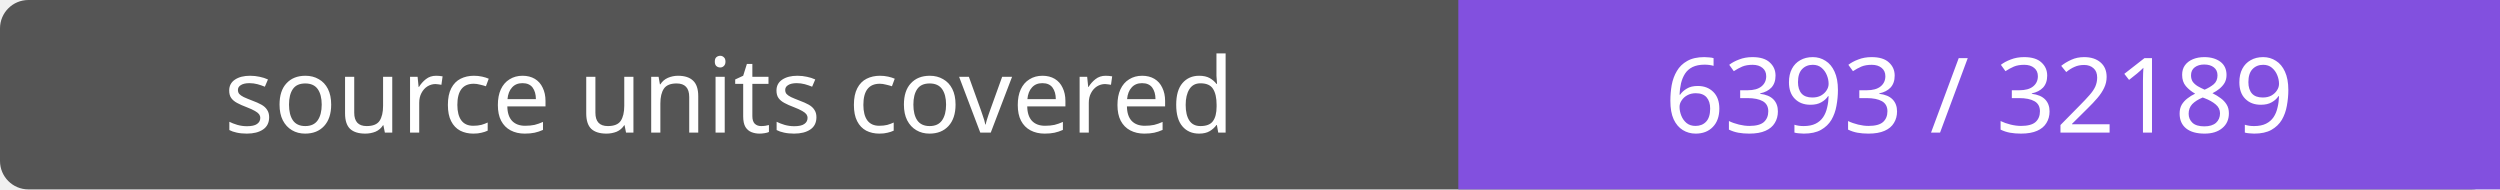
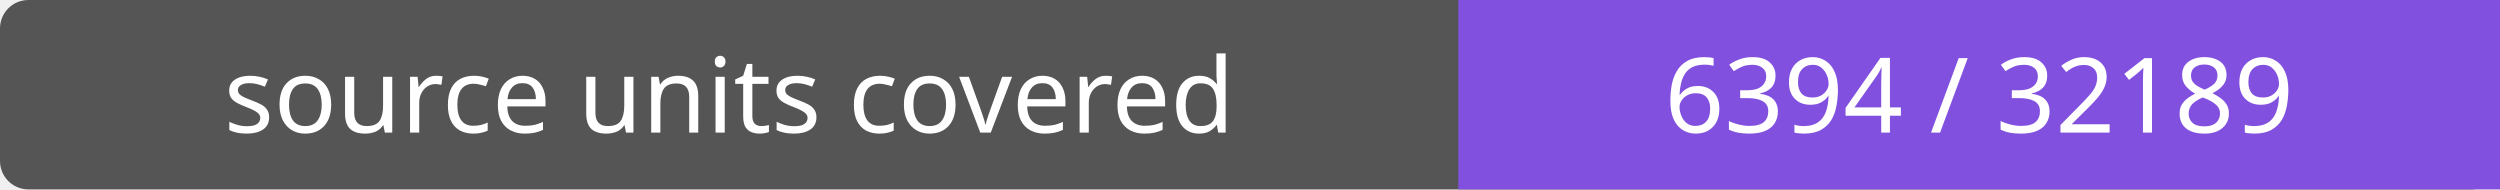
- <svg xmlns="http://www.w3.org/2000/svg" width="264" height="20" role="img" aria-label="source units covered: 6393 / 32189">
+ <svg xmlns="http://www.w3.org/2000/svg" width="264" height="20" role="img" aria-label="source units covered: 6394 / 32189">
  <rect width="264" height="20" rx="3" fill="#555" />
  <path fill="#8250df" d="M154 0h110v20H154z" />
  <g fill="#fff" text-anchor="middle" font-family="Verdana,sans-serif" font-size="11">
    <text x="77.0" y="14">source units covered</text>
-     <text x="209.0" y="14">6393 / 32189</text>
+     <text x="209.0" y="14">6394 / 32189</text>
  </g>
</svg>
